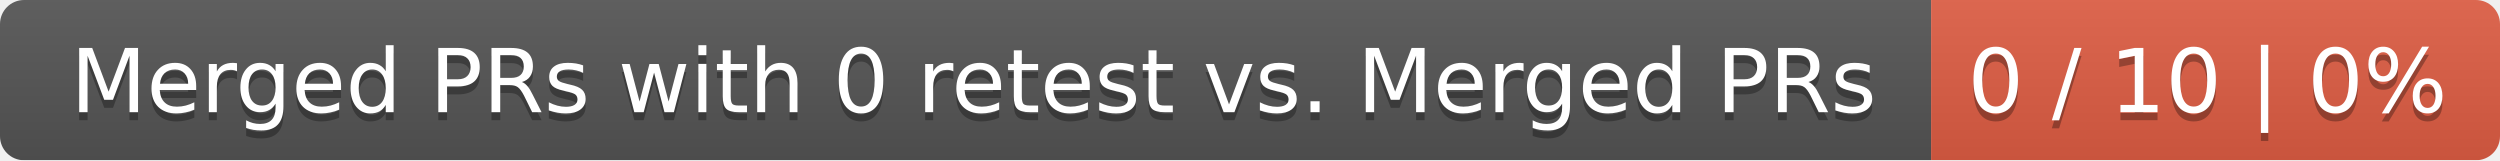
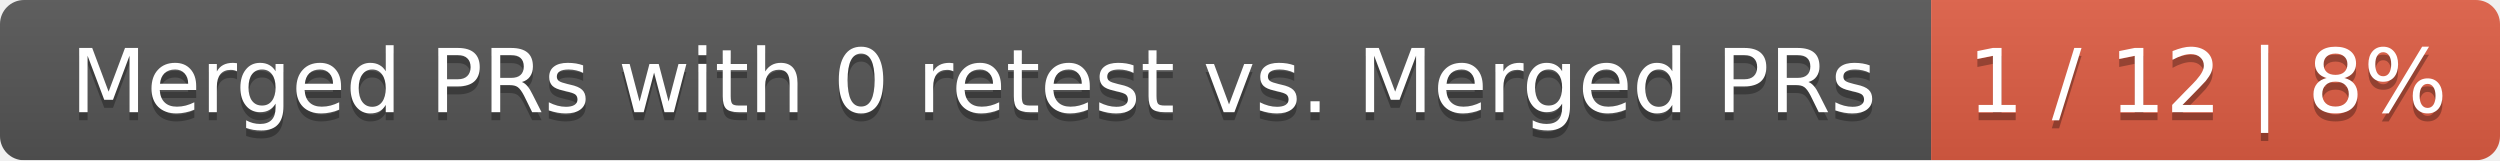
<svg xmlns="http://www.w3.org/2000/svg" width="312" height="20">
  <linearGradient id="smooth" x2="0" y2="100%">
    <stop offset="0" stop-color="#bbb" stop-opacity=".1" />
    <stop offset="1" stop-opacity=".1" />
  </linearGradient>
  <mask id="round">
    <rect width="312" height="20" rx="3" fill="#fff" />
  </mask>
  <g mask="url(#round)">
    <rect width="241" height="20" fill="#555" />
    <rect x="241" width="71" height="20" fill="#e05d44" />
    <rect width="312" height="20" fill="url(#smooth)" />
  </g>
  <g fill="#fff" text-anchor="middle" font-family="DejaVu Sans,Verdana,Geneva,sans-serif" font-size="11">
    <text x="121.5" y="15" fill="#010101" fill-opacity=".3">Merged PRs with 0 retest vs. Merged PRs</text>
    <text x="121.5" y="14">Merged PRs with 0 retest vs. Merged PRs</text>
-     <text x="275.5" y="15" fill="#010101" fill-opacity=".3">0 / 10 | 0%</text>
-     <text x="275.5" y="14">0 / 10 | 0%</text>
+     <text x="275.5" y="15" fill="#010101" fill-opacity=".3">1 / 12 | 8%</text>
+     <text x="275.5" y="14">1 / 12 | 8%</text>
  </g>
</svg>
